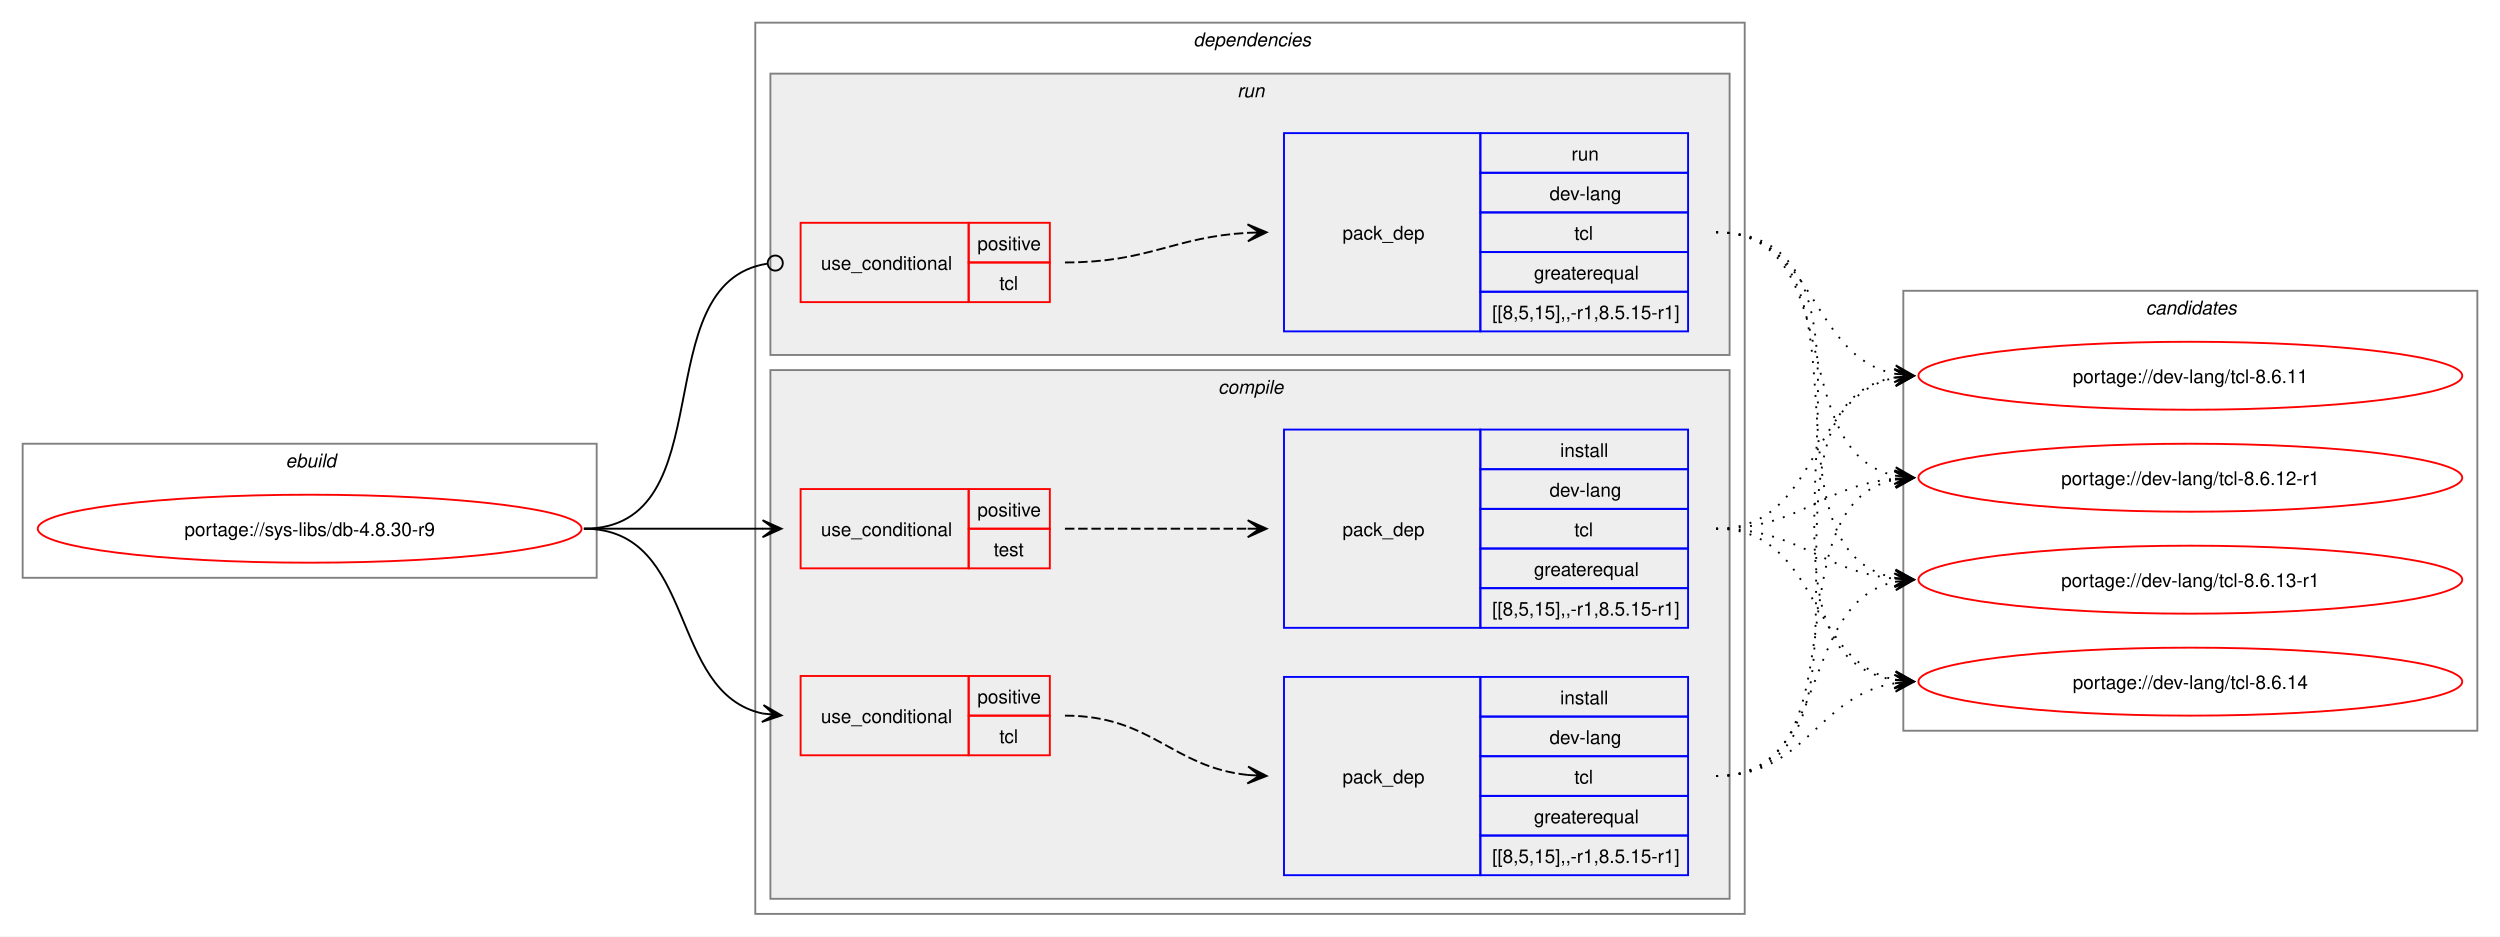
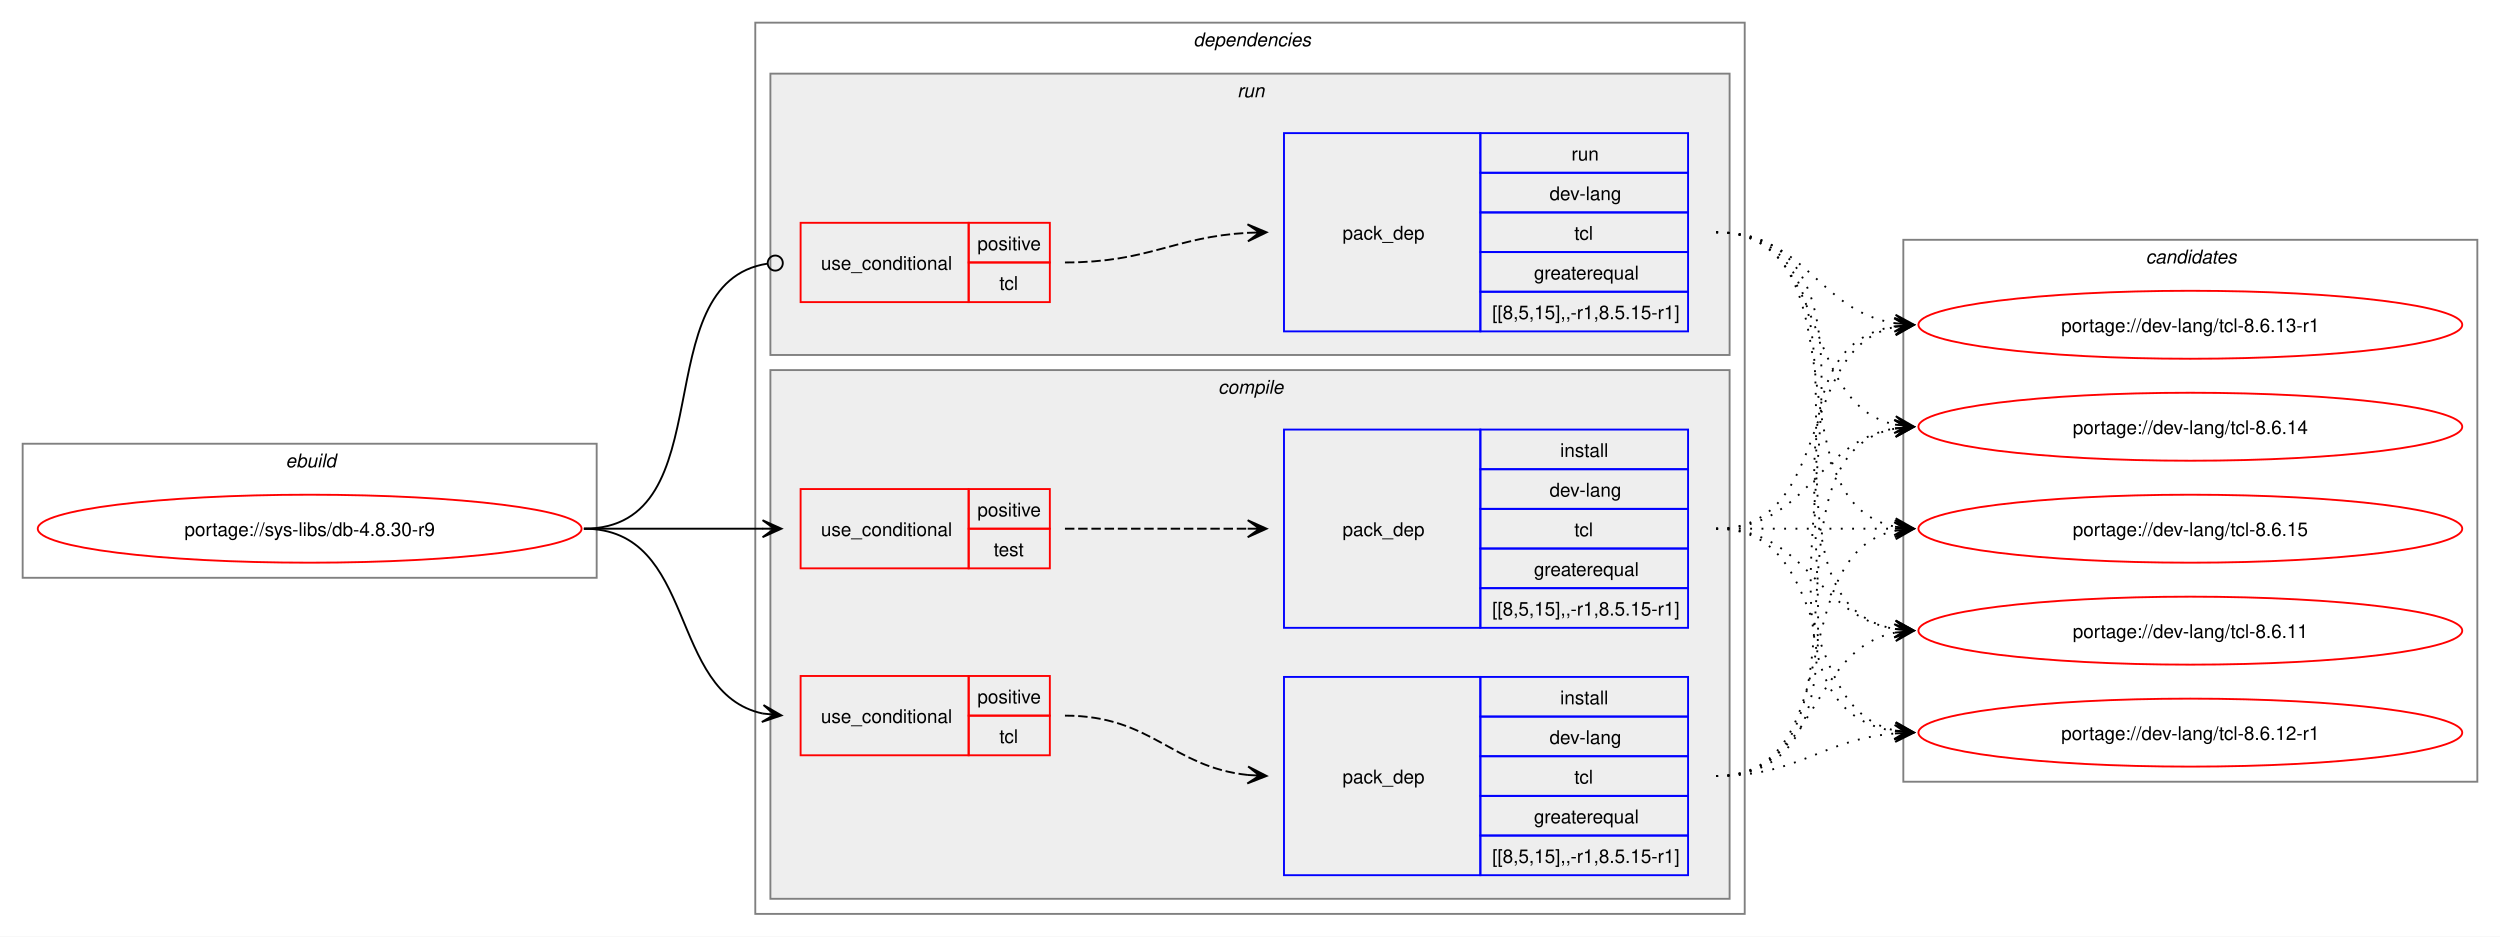
<svg xmlns="http://www.w3.org/2000/svg" xmlns:xlink="http://www.w3.org/1999/xlink" width="1324pt" height="496pt" viewBox="0.00 0.00 1324.00 496.00">
  <g id="graph0" class="graph" transform="scale(1 1) rotate(0) translate(4 492)">
    <polygon fill="white" stroke="none" points="-4,4 -4,-492 1320,-492 1320,4 -4,4" />
    <g id="clust1" class="cluster">
      <polygon fill="none" stroke="gray" points="8,-186 8,-257 312,-257 312,-186 8,-186" />
      <text text-anchor="start" x="147.25" y="-244.5" font-family="Helvetica,sans-Serif" font-style="italic" font-size="10.00">ebuild</text>
    </g>
    <g id="clust2" class="cluster">
      <polygon fill="none" stroke="gray" points="396,-8 396,-480 920,-480 920,-8 396,-8" />
      <text text-anchor="start" x="628" y="-467.5" font-family="Helvetica,sans-Serif" font-style="italic" font-size="10.00">dependencies</text>
    </g>
    <g id="clust3" class="cluster">
      <polygon fill="#eeeeee" stroke="gray" points="404,-16 404,-296 912,-296 912,-16 404,-16" />
      <text text-anchor="start" x="641.12" y="-283.5" font-family="Helvetica,sans-Serif" font-style="italic" font-size="10.00">compile</text>
    </g>
    <g id="clust9" class="cluster">
      <polygon fill="#eeeeee" stroke="gray" points="404,-304 404,-453 912,-453 912,-304 404,-304" />
      <text text-anchor="start" x="651.25" y="-440.5" font-family="Helvetica,sans-Serif" font-style="italic" font-size="10.00">run</text>
    </g>
    <g id="clust12" class="cluster">
-       <polygon fill="none" stroke="gray" points="1004,-105 1004,-338 1308,-338 1308,-105 1004,-105" />
-       <text text-anchor="start" x="1132.38" y="-325.5" font-family="Helvetica,sans-Serif" font-style="italic" font-size="10.00">candidates</text>
+       <polygon fill="none" stroke="gray" points="1004,-78 1004,-365 1308,-365 1308,-78 1004,-78" />
+       <text text-anchor="start" x="1132.38" y="-352.5" font-family="Helvetica,sans-Serif" font-style="italic" font-size="10.00">candidates</text>
    </g>
    <g id="node1" class="node">
      <g id="a_node1">
        <a xlink:href="../sys-libs/db-4.8.30-r9.svg" xlink:title="portage://sys-libs/db-4.8.30-r9">
          <ellipse fill="none" stroke="red" cx="160" cy="-212" rx="144" ry="18" />
          <text text-anchor="middle" x="160" y="-208.12" font-family="Helvetica,sans-Serif" font-size="10.00">portage://sys-libs/db-4.8.30-r9</text>
        </a>
      </g>
    </g>
    <g id="node2" class="node">
      <polygon fill="none" stroke="red" points="420,-92 420,-134 509,-134 509,-92 420,-92" />
      <text text-anchor="start" x="430.75" y="-109.12" font-family="Helvetica,sans-Serif" font-size="10.00">use_conditional</text>
      <polygon fill="none" stroke="red" points="509,-113 509,-134 552,-134 552,-113 509,-113" />
      <text text-anchor="start" x="513.62" y="-119.5" font-family="Helvetica,sans-Serif" font-size="10.00">positive</text>
      <polygon fill="none" stroke="red" points="509,-92 509,-113 552,-113 552,-92 509,-92" />
      <text text-anchor="start" x="525.25" y="-98.5" font-family="Helvetica,sans-Serif" font-size="10.00">tcl</text>
    </g>
    <g id="edge2" class="edge">
      <path fill="none" stroke="black" d="M305.23,-212C365.62,-212 349.19,-124.99 399.97,-114.11" />
      <polygon fill="black" stroke="black" points="409.86,-113.12 400.36,-118.6 406.1,-113.5 399.91,-114.12 399.91,-114.12 399.91,-114.12 406.1,-113.5 399.46,-109.64 409.86,-113.12" />
    </g>
    <g id="node4" class="node">
      <polygon fill="none" stroke="red" points="420,-191 420,-233 509,-233 509,-191 420,-191" />
      <text text-anchor="start" x="430.75" y="-208.12" font-family="Helvetica,sans-Serif" font-size="10.00">use_conditional</text>
      <polygon fill="none" stroke="red" points="509,-212 509,-233 552,-233 552,-212 509,-212" />
      <text text-anchor="start" x="513.62" y="-218.5" font-family="Helvetica,sans-Serif" font-size="10.00">positive</text>
      <polygon fill="none" stroke="red" points="509,-191 509,-212 552,-212 552,-191 509,-191" />
      <text text-anchor="start" x="522.25" y="-197.5" font-family="Helvetica,sans-Serif" font-size="10.00">test</text>
    </g>
    <g id="edge4" class="edge">
      <path fill="none" stroke="black" d="M305.23,-212C348.41,-212 361.87,-212 400.17,-212" />
      <polygon fill="black" stroke="black" points="409.85,-212 399.85,-216.5 406.07,-212 399.85,-212 399.85,-212 399.85,-212 406.07,-212 399.85,-207.5 409.85,-212" />
    </g>
    <g id="node6" class="node">
      <polygon fill="none" stroke="red" points="420,-332 420,-374 509,-374 509,-332 420,-332" />
      <text text-anchor="start" x="430.75" y="-349.12" font-family="Helvetica,sans-Serif" font-size="10.00">use_conditional</text>
      <polygon fill="none" stroke="red" points="509,-353 509,-374 552,-374 552,-353 509,-353" />
      <text text-anchor="start" x="513.62" y="-359.5" font-family="Helvetica,sans-Serif" font-size="10.00">positive</text>
      <polygon fill="none" stroke="red" points="509,-332 509,-353 552,-353 552,-332 509,-332" />
      <text text-anchor="start" x="525.25" y="-338.5" font-family="Helvetica,sans-Serif" font-size="10.00">tcl</text>
    </g>
    <g id="edge6" class="edge">
      <path fill="none" stroke="black" d="M305.23,-212C380.53,-212 336.49,-342.2 402.46,-352.37" />
      <ellipse fill="none" stroke="black" cx="406.58" cy="-352.67" rx="4" ry="4" />
    </g>
    <g id="node3" class="node">
      <polygon fill="none" stroke="blue" points="676,-28.5 676,-133.5 780,-133.5 780,-28.5 676,-28.5" />
      <text text-anchor="start" x="707" y="-77.12" font-family="Helvetica,sans-Serif" font-size="10.00">pack_dep</text>
      <polygon fill="none" stroke="blue" points="780,-112.5 780,-133.5 890,-133.5 890,-112.5 780,-112.5" />
      <text text-anchor="start" x="822.25" y="-119" font-family="Helvetica,sans-Serif" font-size="10.00">install</text>
      <polygon fill="none" stroke="blue" points="780,-91.5 780,-112.5 890,-112.5 890,-91.5 780,-91.5" />
      <text text-anchor="start" x="816.62" y="-98" font-family="Helvetica,sans-Serif" font-size="10.00">dev-lang</text>
      <polygon fill="none" stroke="blue" points="780,-70.5 780,-91.5 890,-91.5 890,-70.5 780,-70.5" />
      <text text-anchor="start" x="829.75" y="-77" font-family="Helvetica,sans-Serif" font-size="10.00">tcl</text>
      <polygon fill="none" stroke="blue" points="780,-49.5 780,-70.5 890,-70.5 890,-49.5 780,-49.5" />
      <text text-anchor="start" x="808.38" y="-56" font-family="Helvetica,sans-Serif" font-size="10.00">greaterequal</text>
      <polygon fill="none" stroke="blue" points="780,-28.5 780,-49.5 890,-49.5 890,-28.5 780,-28.5" />
      <text text-anchor="start" x="786.25" y="-35" font-family="Helvetica,sans-Serif" font-size="10.00">[[8,5,15],,-r1,8.5.15-r1]</text>
    </g>
    <g id="edge1" class="edge">
      <path fill="none" stroke="black" stroke-dasharray="5,2" d="M560,-113C606.15,-113 616.45,-85.8 657,-81.56" />
      <polygon fill="black" stroke="black" points="666.78,-81.06 657.02,-86.06 663.01,-81.25 656.8,-81.57 656.8,-81.57 656.8,-81.57 663.01,-81.25 656.57,-77.07 666.78,-81.06" />
    </g>
    <g id="node8" class="node">
      <g id="a_node8">
-         <a xlink:href="../dev-lang/tcl-8.6.14.svg" xlink:title="portage://dev-lang/tcl-8.6.14">
-           <ellipse fill="none" stroke="red" cx="1156" cy="-131" rx="144" ry="18" />
-           <text text-anchor="middle" x="1156" y="-127.12" font-family="Helvetica,sans-Serif" font-size="10.00">portage://dev-lang/tcl-8.6.14</text>
+         <a xlink:href="../dev-lang/tcl-8.6.15.svg" xlink:title="portage://dev-lang/tcl-8.6.15">
+           <ellipse fill="none" stroke="red" cx="1156" cy="-212" rx="144" ry="18" />
+           <text text-anchor="middle" x="1156" y="-208.12" font-family="Helvetica,sans-Serif" font-size="10.00">portage://dev-lang/tcl-8.6.15</text>
        </a>
      </g>
    </g>
    <g id="edge7" class="edge">
-       <path fill="none" stroke="black" stroke-dasharray="1,5" d="M904.89,-81C952.96,-81 958.16,-123.67 999.7,-130.17" />
-       <polygon fill="black" stroke="black" points="1009.55,-130.91 999.24,-134.65 1005.78,-130.63 999.58,-130.16 999.58,-130.16 999.58,-130.16 1005.78,-130.63 999.91,-125.68 1009.55,-130.91" />
+       <path fill="none" stroke="black" stroke-dasharray="1,5" d="M904.89,-81C975.8,-81 940.2,-198.55 999.88,-210.95" />
+       <polygon fill="black" stroke="black" points="1009.55,-211.88 999.17,-215.4 1005.79,-211.52 999.6,-210.92 999.6,-210.92 999.6,-210.92 1005.79,-211.52 1000.03,-206.44 1009.55,-211.88" />
    </g>
    <g id="node9" class="node">
      <g id="a_node9">
-         <a xlink:href="../dev-lang/tcl-8.6.13-r1.svg" xlink:title="portage://dev-lang/tcl-8.6.13-r1">
-           <ellipse fill="none" stroke="red" cx="1156" cy="-185" rx="144" ry="18" />
-           <text text-anchor="middle" x="1156" y="-181.12" font-family="Helvetica,sans-Serif" font-size="10.00">portage://dev-lang/tcl-8.6.13-r1</text>
+         <a xlink:href="../dev-lang/tcl-8.6.14.svg" xlink:title="portage://dev-lang/tcl-8.6.14">
+           <ellipse fill="none" stroke="red" cx="1156" cy="-266" rx="144" ry="18" />
+           <text text-anchor="middle" x="1156" y="-262.12" font-family="Helvetica,sans-Serif" font-size="10.00">portage://dev-lang/tcl-8.6.14</text>
        </a>
      </g>
    </g>
    <g id="edge8" class="edge">
-       <path fill="none" stroke="black" stroke-dasharray="1,5" d="M904.89,-81C966.86,-81 947.62,-172.79 999.76,-183.9" />
-       <polygon fill="black" stroke="black" points="1009.55,-184.88 999.16,-188.36 1005.79,-184.5 999.6,-183.89 999.6,-183.89 999.6,-183.89 1005.79,-184.5 1000.05,-179.41 1009.55,-184.88" />
+       <path fill="none" stroke="black" stroke-dasharray="1,5" d="M904.89,-81C995.74,-81 922.59,-251.14 999.98,-265.09" />
+       <polygon fill="black" stroke="black" points="1009.55,-265.9 999.21,-269.54 1005.78,-265.58 999.59,-265.06 999.59,-265.06 999.59,-265.06 1005.78,-265.58 999.96,-260.57 1009.55,-265.9" />
    </g>
    <g id="node10" class="node">
      <g id="a_node10">
-         <a xlink:href="../dev-lang/tcl-8.6.12-r1.svg" xlink:title="portage://dev-lang/tcl-8.6.12-r1">
-           <ellipse fill="none" stroke="red" cx="1156" cy="-239" rx="144" ry="18" />
-           <text text-anchor="middle" x="1156" y="-235.12" font-family="Helvetica,sans-Serif" font-size="10.00">portage://dev-lang/tcl-8.6.12-r1</text>
+         <a xlink:href="../dev-lang/tcl-8.6.13-r1.svg" xlink:title="portage://dev-lang/tcl-8.6.13-r1">
+           <ellipse fill="none" stroke="red" cx="1156" cy="-320" rx="144" ry="18" />
+           <text text-anchor="middle" x="1156" y="-316.12" font-family="Helvetica,sans-Serif" font-size="10.00">portage://dev-lang/tcl-8.6.13-r1</text>
        </a>
      </g>
    </g>
    <g id="edge9" class="edge">
-       <path fill="none" stroke="black" stroke-dasharray="1,5" d="M904.89,-81C985.46,-81 931.83,-224.53 999.82,-237.99" />
-       <polygon fill="black" stroke="black" points="1009.55,-238.89 999.18,-242.45 1005.79,-238.54 999.59,-237.97 999.59,-237.97 999.59,-237.97 1005.79,-238.54 1000.01,-233.49 1009.55,-238.89" />
+       <path fill="none" stroke="black" stroke-dasharray="1,5" d="M904.89,-81C1017.1,-81 902.95,-303.94 999.68,-319.18" />
+       <polygon fill="black" stroke="black" points="1009.55,-319.91 999.25,-323.66 1005.78,-319.63 999.58,-319.17 999.58,-319.17 999.58,-319.17 1005.78,-319.63 999.91,-314.69 1009.55,-319.91" />
    </g>
    <g id="node11" class="node">
      <g id="a_node11">
+         <a xlink:href="../dev-lang/tcl-8.6.12-r1.svg" xlink:title="portage://dev-lang/tcl-8.6.12-r1">
+           <ellipse fill="none" stroke="red" cx="1156" cy="-104" rx="144" ry="18" />
+           <text text-anchor="middle" x="1156" y="-100.12" font-family="Helvetica,sans-Serif" font-size="10.00">portage://dev-lang/tcl-8.6.12-r1</text>
+         </a>
+       </g>
+     </g>
+     <g id="edge10" class="edge">
+       <path fill="none" stroke="black" stroke-dasharray="1,5" d="M904.89,-81C949.09,-81 960.78,-100.38 999.65,-103.56" />
+       <polygon fill="black" stroke="black" points="1009.55,-103.95 999.38,-108.05 1005.77,-103.8 999.56,-103.56 999.56,-103.56 999.56,-103.56 1005.77,-103.8 999.73,-99.06 1009.55,-103.95" />
+     </g>
+     <g id="node12" class="node">
+       <g id="a_node12">
        <a xlink:href="../dev-lang/tcl-8.6.11.svg" xlink:title="portage://dev-lang/tcl-8.6.11">
-           <ellipse fill="none" stroke="red" cx="1156" cy="-293" rx="144" ry="18" />
-           <text text-anchor="middle" x="1156" y="-289.12" font-family="Helvetica,sans-Serif" font-size="10.00">portage://dev-lang/tcl-8.6.11</text>
-         </a>
-       </g>
-     </g>
-     <g id="edge10" class="edge">
-       <path fill="none" stroke="black" stroke-dasharray="1,5" d="M904.89,-81C1006.2,-81 913.12,-277.16 999.62,-292.1" />
-       <polygon fill="black" stroke="black" points="1009.55,-292.9 999.22,-296.58 1005.78,-292.6 999.58,-292.1 999.58,-292.1 999.58,-292.1 1005.78,-292.6 999.95,-287.61 1009.55,-292.9" />
+           <ellipse fill="none" stroke="red" cx="1156" cy="-158" rx="144" ry="18" />
+           <text text-anchor="middle" x="1156" y="-154.12" font-family="Helvetica,sans-Serif" font-size="10.00">portage://dev-lang/tcl-8.6.11</text>
+         </a>
+       </g>
+     </g>
+     <g id="edge11" class="edge">
+       <path fill="none" stroke="black" stroke-dasharray="1,5" d="M904.89,-81C959.1,-81 953.69,-147.83 999.75,-156.97" />
+       <polygon fill="black" stroke="black" points="1009.55,-157.89 999.18,-161.44 1005.79,-157.53 999.6,-156.96 999.6,-156.96 999.6,-156.96 1005.79,-157.53 1000.02,-152.47 1009.55,-157.89" />
    </g>
    <g id="node5" class="node">
      <polygon fill="none" stroke="blue" points="676,-159.5 676,-264.5 780,-264.5 780,-159.5 676,-159.5" />
      <text text-anchor="start" x="707" y="-208.12" font-family="Helvetica,sans-Serif" font-size="10.00">pack_dep</text>
      <polygon fill="none" stroke="blue" points="780,-243.5 780,-264.5 890,-264.5 890,-243.5 780,-243.5" />
      <text text-anchor="start" x="822.25" y="-250" font-family="Helvetica,sans-Serif" font-size="10.00">install</text>
      <polygon fill="none" stroke="blue" points="780,-222.5 780,-243.5 890,-243.5 890,-222.5 780,-222.5" />
      <text text-anchor="start" x="816.62" y="-229" font-family="Helvetica,sans-Serif" font-size="10.00">dev-lang</text>
      <polygon fill="none" stroke="blue" points="780,-201.5 780,-222.5 890,-222.5 890,-201.5 780,-201.5" />
      <text text-anchor="start" x="829.75" y="-208" font-family="Helvetica,sans-Serif" font-size="10.00">tcl</text>
      <polygon fill="none" stroke="blue" points="780,-180.5 780,-201.5 890,-201.5 890,-180.5 780,-180.5" />
      <text text-anchor="start" x="808.38" y="-187" font-family="Helvetica,sans-Serif" font-size="10.00">greaterequal</text>
      <polygon fill="none" stroke="blue" points="780,-159.5 780,-180.5 890,-180.5 890,-159.5 780,-159.5" />
      <text text-anchor="start" x="786.25" y="-166" font-family="Helvetica,sans-Serif" font-size="10.00">[[8,5,15],,-r1,8.5.15-r1]</text>
    </g>
    <g id="edge3" class="edge">
      <path fill="none" stroke="black" stroke-dasharray="5,2" d="M560,-212C604.06,-212 617.79,-212 656.87,-212" />
      <polygon fill="black" stroke="black" points="666.78,-212 656.78,-216.5 663,-212 656.78,-212 656.78,-212 656.78,-212 663,-212 656.78,-207.5 666.78,-212" />
    </g>
-     <g id="edge11" class="edge">
-       <path fill="none" stroke="black" stroke-dasharray="1,5" d="M904.89,-212C960.2,-212 952.88,-141.4 999.87,-132.02" />
-       <polygon fill="black" stroke="black" points="1009.55,-131.11 1000.02,-136.53 1005.79,-131.47 999.6,-132.05 999.6,-132.05 999.6,-132.05 1005.79,-131.47 999.18,-127.57 1009.55,-131.11" />
-     </g>
    <g id="edge12" class="edge">
-       <path fill="none" stroke="black" stroke-dasharray="1,5" d="M904.89,-212C949.47,-212 960.5,-189.25 999.57,-185.52" />
-       <polygon fill="black" stroke="black" points="1009.55,-185.06 999.77,-190.01 1005.77,-185.23 999.56,-185.52 999.56,-185.52 999.56,-185.52 1005.77,-185.23 999.35,-181.02 1009.55,-185.06" />
+       <path fill="none" stroke="black" stroke-dasharray="1,5" d="M904.89,-212C948.08,-212 961.54,-212 999.86,-212" />
+       <polygon fill="black" stroke="black" points="1009.55,-212 999.55,-216.5 1005.77,-212 999.55,-212 999.55,-212 999.55,-212 1005.77,-212 999.55,-207.5 1009.55,-212" />
    </g>
    <g id="edge13" class="edge">
-       <path fill="none" stroke="black" stroke-dasharray="1,5" d="M904.89,-212C949.47,-212 960.5,-234.75 999.57,-238.48" />
-       <polygon fill="black" stroke="black" points="1009.55,-238.94 999.35,-242.98 1005.77,-238.77 999.56,-238.48 999.56,-238.48 999.56,-238.48 1005.77,-238.77 999.77,-233.99 1009.55,-238.94" />
+       <path fill="none" stroke="black" stroke-dasharray="1,5" d="M904.89,-212C953.79,-212 957.62,-258.28 999.83,-265.15" />
+       <polygon fill="black" stroke="black" points="1009.55,-265.91 999.23,-269.62 1005.78,-265.61 999.58,-265.13 999.58,-265.13 999.58,-265.13 1005.78,-265.61 999.93,-260.65 1009.55,-265.91" />
    </g>
    <g id="edge14" class="edge">
-       <path fill="none" stroke="black" stroke-dasharray="1,5" d="M904.89,-212C960.2,-212 952.88,-282.6 999.87,-291.98" />
-       <polygon fill="black" stroke="black" points="1009.55,-292.89 999.18,-296.43 1005.79,-292.53 999.6,-291.95 999.6,-291.95 999.6,-291.95 1005.79,-292.53 1000.02,-287.47 1009.55,-292.89" />
+       <path fill="none" stroke="black" stroke-dasharray="1,5" d="M904.89,-212C968.17,-212 946.57,-307.71 999.9,-318.93" />
+       <polygon fill="black" stroke="black" points="1009.55,-319.88 999.16,-323.38 1005.79,-319.51 999.6,-318.9 999.6,-318.9 999.6,-318.9 1005.79,-319.51 1000.04,-314.42 1009.55,-319.88" />
+     </g>
+     <g id="edge15" class="edge">
+       <path fill="none" stroke="black" stroke-dasharray="1,5" d="M904.89,-212C968.17,-212 946.57,-116.29 999.9,-105.07" />
+       <polygon fill="black" stroke="black" points="1009.55,-104.12 1000.04,-109.58 1005.79,-104.49 999.6,-105.1 999.6,-105.1 999.6,-105.1 1005.79,-104.49 999.16,-100.62 1009.55,-104.12" />
+     </g>
+     <g id="edge16" class="edge">
+       <path fill="none" stroke="black" stroke-dasharray="1,5" d="M904.89,-212C953.79,-212 957.62,-165.72 999.83,-158.85" />
+       <polygon fill="black" stroke="black" points="1009.55,-158.09 999.93,-163.35 1005.78,-158.39 999.58,-158.87 999.58,-158.87 999.58,-158.87 1005.78,-158.39 999.23,-154.38 1009.55,-158.09" />
    </g>
    <g id="node7" class="node">
      <polygon fill="none" stroke="blue" points="676,-316.5 676,-421.5 780,-421.5 780,-316.5 676,-316.5" />
      <text text-anchor="start" x="707" y="-365.12" font-family="Helvetica,sans-Serif" font-size="10.00">pack_dep</text>
      <polygon fill="none" stroke="blue" points="780,-400.5 780,-421.5 890,-421.5 890,-400.5 780,-400.5" />
      <text text-anchor="start" x="828.25" y="-407" font-family="Helvetica,sans-Serif" font-size="10.00">run</text>
      <polygon fill="none" stroke="blue" points="780,-379.5 780,-400.5 890,-400.5 890,-379.5 780,-379.5" />
      <text text-anchor="start" x="816.62" y="-386" font-family="Helvetica,sans-Serif" font-size="10.00">dev-lang</text>
      <polygon fill="none" stroke="blue" points="780,-358.5 780,-379.5 890,-379.5 890,-358.5 780,-358.5" />
      <text text-anchor="start" x="829.75" y="-365" font-family="Helvetica,sans-Serif" font-size="10.00">tcl</text>
      <polygon fill="none" stroke="blue" points="780,-337.5 780,-358.5 890,-358.5 890,-337.5 780,-337.5" />
      <text text-anchor="start" x="808.38" y="-344" font-family="Helvetica,sans-Serif" font-size="10.00">greaterequal</text>
      <polygon fill="none" stroke="blue" points="780,-316.5 780,-337.5 890,-337.5 890,-316.5 780,-316.5" />
      <text text-anchor="start" x="786.25" y="-323" font-family="Helvetica,sans-Serif" font-size="10.00">[[8,5,15],,-r1,8.5.15-r1]</text>
    </g>
    <g id="edge5" class="edge">
      <path fill="none" stroke="black" stroke-dasharray="5,2" d="M560,-353C604.64,-353 617.48,-366.54 657.03,-368.71" />
      <polygon fill="black" stroke="black" points="666.78,-368.97 656.67,-373.2 663,-368.87 656.79,-368.7 656.79,-368.7 656.79,-368.7 663,-368.87 656.91,-364.2 666.78,-368.97" />
    </g>
-     <g id="edge15" class="edge">
-       <path fill="none" stroke="black" stroke-dasharray="1,5" d="M904.89,-369C1016.7,-369 903.3,-146.99 999.72,-131.82" />
-       <polygon fill="black" stroke="black" points="1009.55,-131.09 999.91,-136.31 1005.78,-131.37 999.58,-131.83 999.58,-131.83 999.58,-131.83 1005.78,-131.37 999.25,-127.34 1009.55,-131.09" />
-     </g>
-     <g id="edge16" class="edge">
-       <path fill="none" stroke="black" stroke-dasharray="1,5" d="M904.89,-369C995.37,-369 922.91,-199.78 1000.03,-185.9" />
-       <polygon fill="black" stroke="black" points="1009.55,-185.1 999.96,-190.42 1005.78,-185.42 999.59,-185.94 999.59,-185.94 999.59,-185.94 1005.78,-185.42 999.21,-181.46 1009.55,-185.1" />
-     </g>
    <g id="edge17" class="edge">
-       <path fill="none" stroke="black" stroke-dasharray="1,5" d="M904.89,-369C975.47,-369 940.47,-252.35 999.92,-240.05" />
-       <polygon fill="black" stroke="black" points="1009.55,-239.12 1000.03,-244.56 1005.79,-239.48 999.6,-240.08 999.6,-240.08 999.6,-240.08 1005.79,-239.48 999.17,-235.6 1009.55,-239.12" />
+       <path fill="none" stroke="black" stroke-dasharray="1,5" d="M904.89,-369C985.11,-369 932.14,-226.37 999.87,-213" />
+       <polygon fill="black" stroke="black" points="1009.55,-212.11 1000.01,-217.51 1005.79,-212.46 999.59,-213.03 999.59,-213.03 999.59,-213.03 1005.79,-212.46 999.18,-208.55 1009.55,-212.11" />
    </g>
    <g id="edge18" class="edge">
-       <path fill="none" stroke="black" stroke-dasharray="1,5" d="M904.89,-369C958.85,-369 953.89,-303.04 999.8,-294.02" />
-       <polygon fill="black" stroke="black" points="1009.55,-293.11 1000.01,-298.52 1005.79,-293.46 999.6,-294.04 999.6,-294.04 999.6,-294.04 1005.79,-293.46 999.18,-289.55 1009.55,-293.11" />
+       <path fill="none" stroke="black" stroke-dasharray="1,5" d="M904.89,-369C966.56,-369 947.86,-278.1 999.8,-267.09" />
+       <polygon fill="black" stroke="black" points="1009.55,-266.12 1000.05,-271.59 1005.79,-266.49 999.6,-267.11 999.6,-267.11 999.6,-267.11 1005.79,-266.49 999.16,-262.63 1009.55,-266.12" />
+     </g>
+     <g id="edge19" class="edge">
+       <path fill="none" stroke="black" stroke-dasharray="1,5" d="M904.89,-369C952.79,-369 958.29,-327.18 999.74,-320.81" />
+       <polygon fill="black" stroke="black" points="1009.55,-320.09 999.91,-325.31 1005.78,-320.37 999.58,-320.82 999.58,-320.82 999.58,-320.82 1005.78,-320.37 999.25,-316.33 1009.55,-320.09" />
+     </g>
+     <g id="edge20" class="edge">
+       <path fill="none" stroke="black" stroke-dasharray="1,5" d="M904.89,-369C1027.75,-369 892.9,-120.3 999.66,-104.76" />
+       <polygon fill="black" stroke="black" points="1009.55,-104.08 999.88,-109.26 1005.78,-104.34 999.57,-104.77 999.57,-104.77 999.57,-104.77 1005.78,-104.34 999.27,-100.28 1009.55,-104.08" />
+     </g>
+     <g id="edge21" class="edge">
+       <path fill="none" stroke="black" stroke-dasharray="1,5" d="M904.89,-369C1005.81,-369 913.46,-173.77 999.66,-158.89" />
+       <polygon fill="black" stroke="black" points="1009.55,-158.1 999.95,-163.39 1005.78,-158.4 999.58,-158.9 999.58,-158.9 999.58,-158.9 1005.78,-158.4 999.22,-154.42 1009.55,-158.1" />
    </g>
  </g>
</svg>
